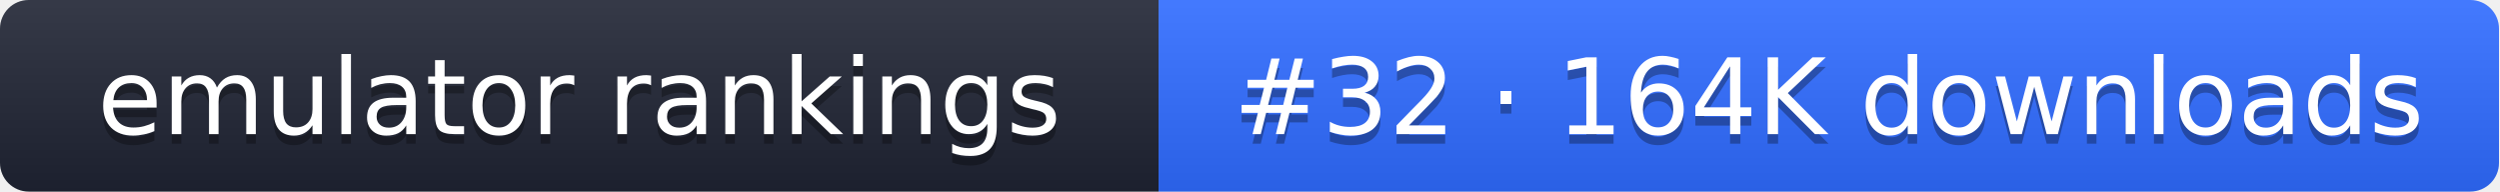
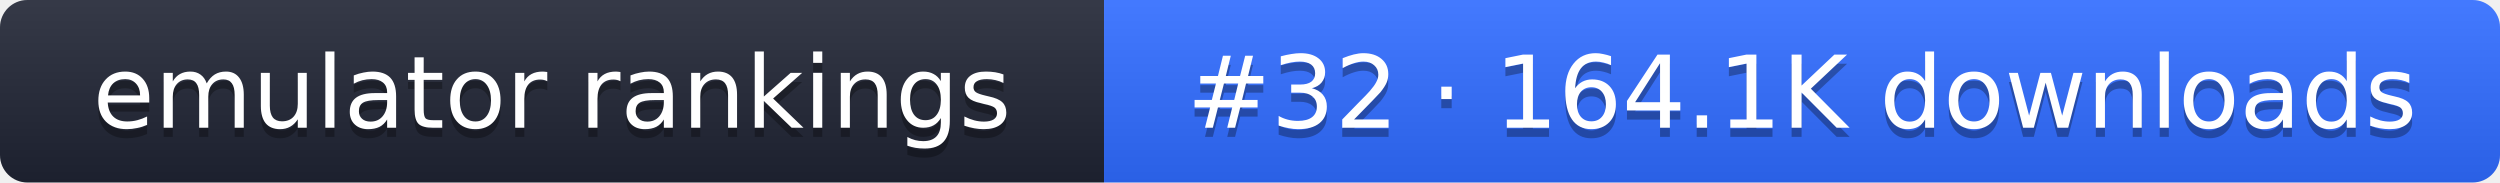
- <svg xmlns="http://www.w3.org/2000/svg" width="261" height="20" role="img" aria-label="emulator rankings: #32 · 164K downloads">
+ <svg xmlns="http://www.w3.org/2000/svg" width="274" height="20" role="img" aria-label="emulator rankings: #32 · 164.1K downloads">
  <linearGradient id="g" x2="0" y2="100%">
    <stop offset="0" stop-color="#fff" stop-opacity=".1" />
    <stop offset="1" stop-opacity=".1" />
  </linearGradient>
  <clipPath id="r">
-     <rect width="261" height="20" rx="3" fill="#fff" />
+     <rect width="274" height="20" rx="3" fill="#fff" />
  </clipPath>
  <g clip-path="url(#r)">
    <rect width="121" height="20" fill="#1f2433" />
-     <rect x="121" width="140" height="20" fill="#2f6bff" />
-     <rect width="261" height="20" fill="url(#g)" />
+     <rect x="121" width="153" height="20" fill="#2f6bff" />
+     <rect width="274" height="20" fill="url(#g)" />
  </g>
  <g fill="#fff" text-anchor="middle" font-family="Verdana,DejaVu Sans,sans-serif" font-size="11">
    <text x="60.5" y="15" fill="#010101" fill-opacity=".3">emulator rankings</text>
    <text x="60.5" y="14">emulator rankings</text>
-     <text x="191" y="15" fill="#010101" fill-opacity=".3">#32 · 164K downloads</text>
-     <text x="191" y="14">#32 · 164K downloads</text>
+     <text x="197.5" y="15" fill="#010101" fill-opacity=".3">#32 · 164.1K downloads</text>
+     <text x="197.5" y="14">#32 · 164.1K downloads</text>
  </g>
</svg>
